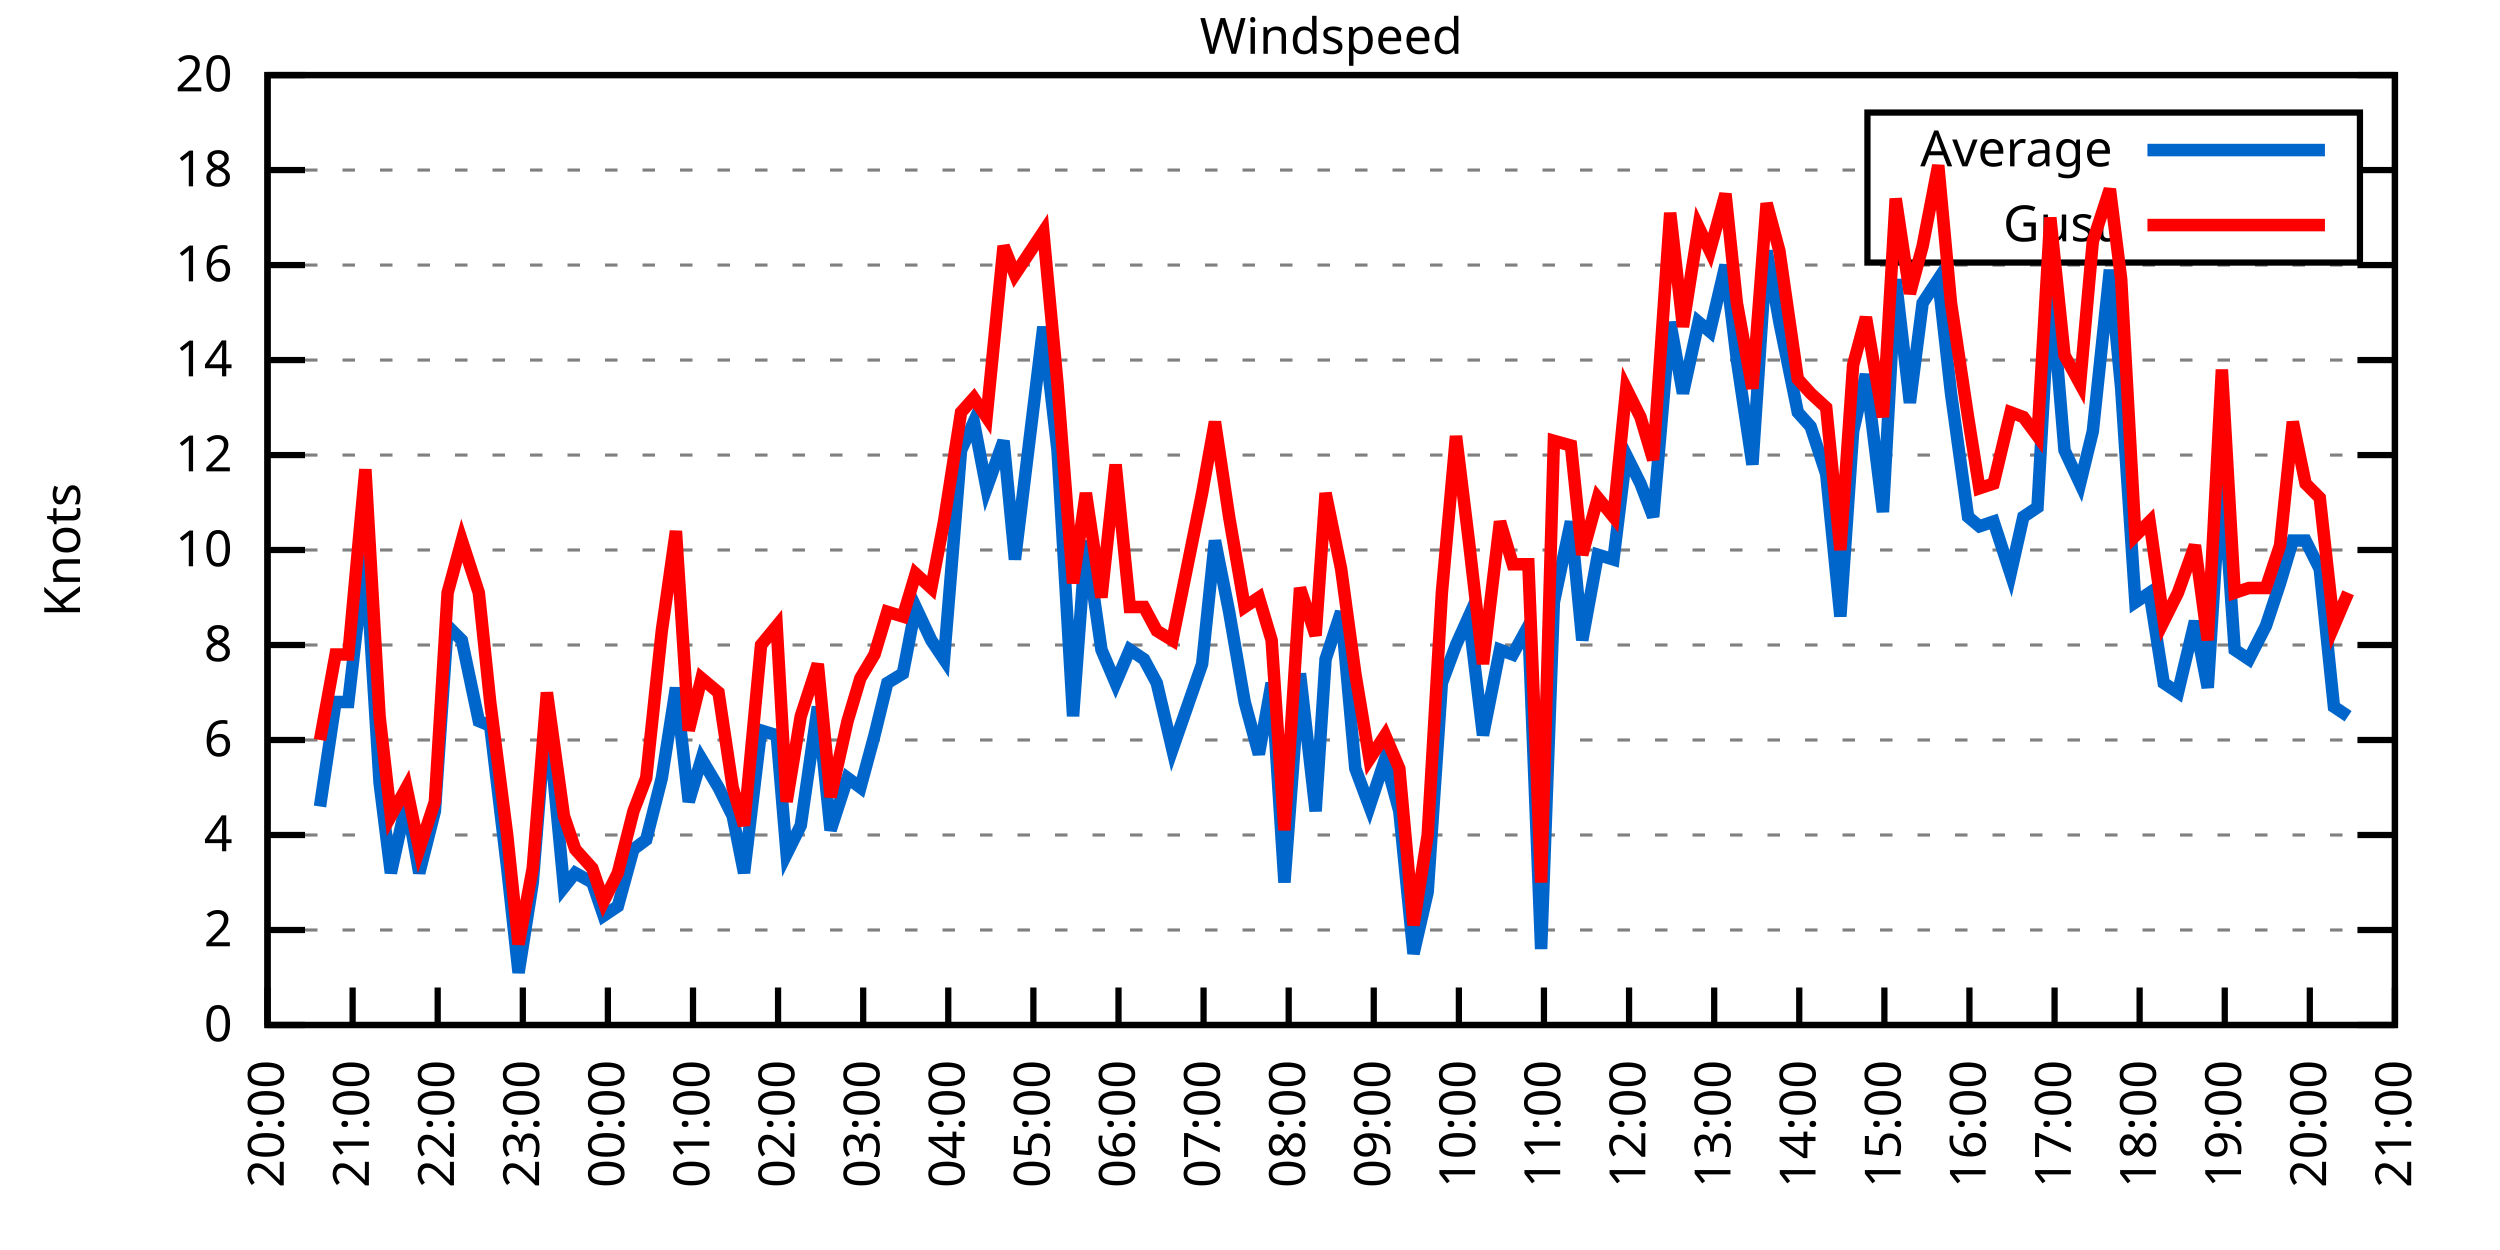
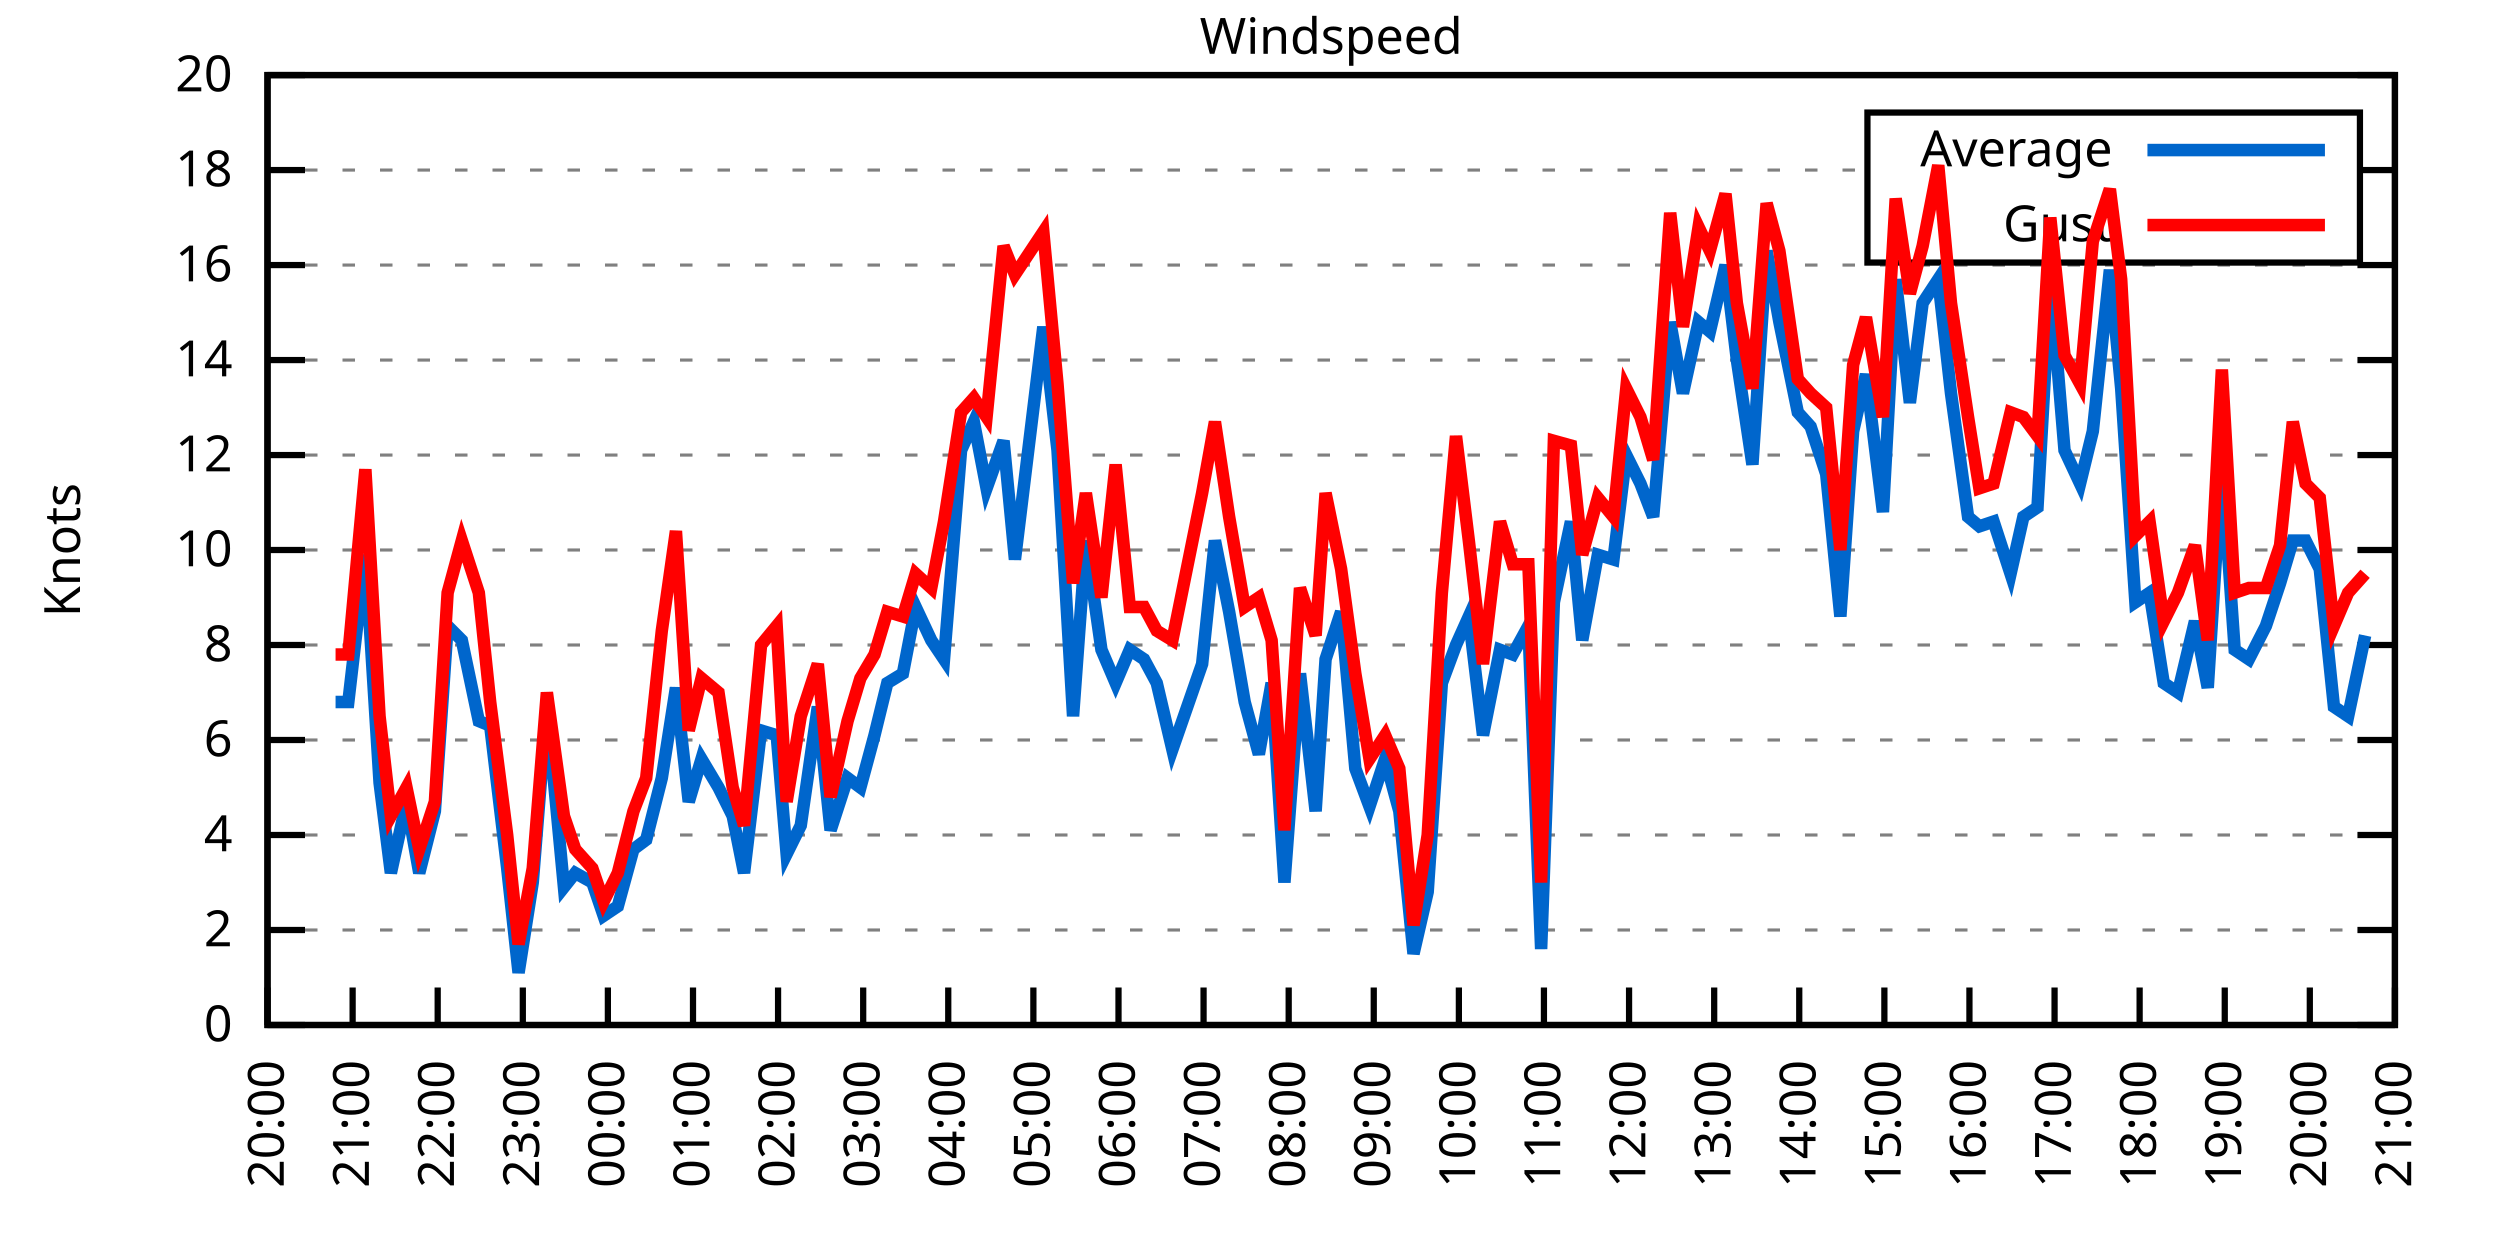
<svg xmlns="http://www.w3.org/2000/svg" xmlns:xlink="http://www.w3.org/1999/xlink" width="400" height="200" viewBox="0 0 400 200">
  <g id="gnuplot_canvas">
    <rect x="0" y="0" width="400" height="200" fill="none" />
    <defs>
      <circle id="gpDot" r="0.5" stroke-width="0.5" stroke="currentColor" />
      <path id="gpPt0" stroke-width="0.333" stroke="currentColor" d="M-1,0 h2 M0,-1 v2" />
      <path id="gpPt1" stroke-width="0.333" stroke="currentColor" d="M-1,-1 L1,1 M1,-1 L-1,1" />
      <path id="gpPt2" stroke-width="0.333" stroke="currentColor" d="M-1,0 L1,0 M0,-1 L0,1 M-1,-1 L1,1 M-1,1 L1,-1" />
      <rect id="gpPt3" stroke-width="0.333" stroke="currentColor" x="-1" y="-1" width="2" height="2" />
      <rect id="gpPt4" stroke-width="0.333" stroke="currentColor" fill="currentColor" x="-1" y="-1" width="2" height="2" />
      <circle id="gpPt5" stroke-width="0.333" stroke="currentColor" cx="0" cy="0" r="1" />
      <use xlink:href="#gpPt5" id="gpPt6" fill="currentColor" stroke="none" />
      <path id="gpPt7" stroke-width="0.333" stroke="currentColor" d="M0,-1.33 L-1.33,0.67 L1.33,0.67 z" />
      <use xlink:href="#gpPt7" id="gpPt8" fill="currentColor" stroke="none" />
      <use xlink:href="#gpPt7" id="gpPt9" stroke="currentColor" transform="rotate(180)" />
      <use xlink:href="#gpPt9" id="gpPt10" fill="currentColor" stroke="none" />
      <use xlink:href="#gpPt3" id="gpPt11" stroke="currentColor" transform="rotate(45)" />
      <use xlink:href="#gpPt11" id="gpPt12" fill="currentColor" stroke="none" />
      <path id="gpPt13" stroke-width="0.333" stroke="currentColor" d="M0,1.330 L1.265,0.411 L0.782,-1.067 L-0.782,-1.076 L-1.265,0.411 z" />
      <use xlink:href="#gpPt13" id="gpPt14" fill="currentColor" stroke="none" />
      <filter id="textbox" filterUnits="objectBoundingBox" x="0" y="0" height="1" width="1">
        <feFlood flood-color="white" flood-opacity="1" result="bgnd" />
        <feComposite in="SourceGraphic" in2="bgnd" operator="atop" />
      </filter>
      <filter id="greybox" filterUnits="objectBoundingBox" x="0" y="0" height="1" width="1">
        <feFlood flood-color="lightgrey" flood-opacity="1" result="grey" />
        <feComposite in="SourceGraphic" in2="grey" operator="atop" />
      </filter>
    </defs>
    <g fill="none" color="white" stroke="currentColor" stroke-width="1.00" stroke-linecap="butt" stroke-linejoin="miter">
</g>
    <g fill="none" color="black" stroke="currentColor" stroke-width="1.00" stroke-linecap="butt" stroke-linejoin="miter">
      <g stroke="none" shape-rendering="crispEdges">
        <polygon fill="rgb(255, 255, 255)" points="42.80,164.00 383.18,164.00 383.18,12.02 42.80,12.02 " />
      </g>
    </g>
    <g fill="none" color="black" stroke="currentColor" stroke-width="1.00" stroke-linecap="butt" stroke-linejoin="miter">
</g>
    <g fill="none" color="black" stroke="black" stroke-width="0.50" stroke-linecap="butt" stroke-linejoin="miter">
</g>
    <g fill="none" color="gray" stroke="currentColor" stroke-width="0.50" stroke-linecap="butt" stroke-linejoin="miter">
      <path stroke="gray" stroke-dasharray="2,4" class="gridline" d="M42.80,164.00 L383.19,164.00  " />
    </g>
    <g fill="none" color="gray" stroke="gray" stroke-width="1.00" stroke-linecap="butt" stroke-linejoin="miter">
</g>
    <g fill="none" color="black" stroke="currentColor" stroke-width="1.00" stroke-linecap="butt" stroke-linejoin="miter">
      <path stroke="black" d="M42.80,164.00 L48.80,164.00 M383.19,164.00 L377.19,164.00  " />
      <g transform="translate(37.20,166.60)" stroke="none" fill="black" font-family="Sans" font-size="8.00" text-anchor="end">
        <text>
          <tspan font-family="Sans"> 0</tspan>
        </text>
      </g>
    </g>
    <g fill="none" color="black" stroke="currentColor" stroke-width="1.00" stroke-linecap="butt" stroke-linejoin="miter">
</g>
    <g fill="none" color="black" stroke="black" stroke-width="0.50" stroke-linecap="butt" stroke-linejoin="miter">
</g>
    <g fill="none" color="gray" stroke="currentColor" stroke-width="0.50" stroke-linecap="butt" stroke-linejoin="miter">
      <path stroke="gray" stroke-dasharray="2,4" class="gridline" d="M42.80,148.80 L383.19,148.80  " />
    </g>
    <g fill="none" color="gray" stroke="gray" stroke-width="1.00" stroke-linecap="butt" stroke-linejoin="miter">
</g>
    <g fill="none" color="black" stroke="currentColor" stroke-width="1.00" stroke-linecap="butt" stroke-linejoin="miter">
      <path stroke="black" d="M42.80,148.80 L48.80,148.80 M383.19,148.80 L377.19,148.80  " />
      <g transform="translate(37.20,151.40)" stroke="none" fill="black" font-family="Sans" font-size="8.00" text-anchor="end">
        <text>
          <tspan font-family="Sans"> 2</tspan>
        </text>
      </g>
    </g>
    <g fill="none" color="black" stroke="currentColor" stroke-width="1.00" stroke-linecap="butt" stroke-linejoin="miter">
</g>
    <g fill="none" color="black" stroke="black" stroke-width="0.50" stroke-linecap="butt" stroke-linejoin="miter">
</g>
    <g fill="none" color="gray" stroke="currentColor" stroke-width="0.50" stroke-linecap="butt" stroke-linejoin="miter">
      <path stroke="gray" stroke-dasharray="2,4" class="gridline" d="M42.80,133.60 L383.19,133.60  " />
    </g>
    <g fill="none" color="gray" stroke="gray" stroke-width="1.00" stroke-linecap="butt" stroke-linejoin="miter">
</g>
    <g fill="none" color="black" stroke="currentColor" stroke-width="1.00" stroke-linecap="butt" stroke-linejoin="miter">
      <path stroke="black" d="M42.80,133.60 L48.80,133.60 M383.19,133.60 L377.19,133.60  " />
      <g transform="translate(37.20,136.20)" stroke="none" fill="black" font-family="Sans" font-size="8.00" text-anchor="end">
        <text>
          <tspan font-family="Sans"> 4</tspan>
        </text>
      </g>
    </g>
    <g fill="none" color="black" stroke="currentColor" stroke-width="1.00" stroke-linecap="butt" stroke-linejoin="miter">
</g>
    <g fill="none" color="black" stroke="black" stroke-width="0.50" stroke-linecap="butt" stroke-linejoin="miter">
</g>
    <g fill="none" color="gray" stroke="currentColor" stroke-width="0.50" stroke-linecap="butt" stroke-linejoin="miter">
      <path stroke="gray" stroke-dasharray="2,4" class="gridline" d="M42.80,118.40 L383.19,118.40  " />
    </g>
    <g fill="none" color="gray" stroke="gray" stroke-width="1.00" stroke-linecap="butt" stroke-linejoin="miter">
</g>
    <g fill="none" color="black" stroke="currentColor" stroke-width="1.00" stroke-linecap="butt" stroke-linejoin="miter">
      <path stroke="black" d="M42.80,118.40 L48.80,118.40 M383.19,118.40 L377.19,118.40  " />
      <g transform="translate(37.20,121.00)" stroke="none" fill="black" font-family="Sans" font-size="8.00" text-anchor="end">
        <text>
          <tspan font-family="Sans"> 6</tspan>
        </text>
      </g>
    </g>
    <g fill="none" color="black" stroke="currentColor" stroke-width="1.00" stroke-linecap="butt" stroke-linejoin="miter">
</g>
    <g fill="none" color="black" stroke="black" stroke-width="0.50" stroke-linecap="butt" stroke-linejoin="miter">
</g>
    <g fill="none" color="gray" stroke="currentColor" stroke-width="0.50" stroke-linecap="butt" stroke-linejoin="miter">
      <path stroke="gray" stroke-dasharray="2,4" class="gridline" d="M42.80,103.20 L383.19,103.20  " />
    </g>
    <g fill="none" color="gray" stroke="gray" stroke-width="1.00" stroke-linecap="butt" stroke-linejoin="miter">
</g>
    <g fill="none" color="black" stroke="currentColor" stroke-width="1.00" stroke-linecap="butt" stroke-linejoin="miter">
      <path stroke="black" d="M42.80,103.20 L48.80,103.20 M383.19,103.20 L377.19,103.20  " />
      <g transform="translate(37.20,105.80)" stroke="none" fill="black" font-family="Sans" font-size="8.00" text-anchor="end">
        <text>
          <tspan font-family="Sans"> 8</tspan>
        </text>
      </g>
    </g>
    <g fill="none" color="black" stroke="currentColor" stroke-width="1.00" stroke-linecap="butt" stroke-linejoin="miter">
</g>
    <g fill="none" color="black" stroke="black" stroke-width="0.50" stroke-linecap="butt" stroke-linejoin="miter">
</g>
    <g fill="none" color="gray" stroke="currentColor" stroke-width="0.50" stroke-linecap="butt" stroke-linejoin="miter">
      <path stroke="gray" stroke-dasharray="2,4" class="gridline" d="M42.80,88.00 L383.19,88.00  " />
    </g>
    <g fill="none" color="gray" stroke="gray" stroke-width="1.00" stroke-linecap="butt" stroke-linejoin="miter">
</g>
    <g fill="none" color="black" stroke="currentColor" stroke-width="1.00" stroke-linecap="butt" stroke-linejoin="miter">
      <path stroke="black" d="M42.80,88.00 L48.80,88.00 M383.19,88.00 L377.19,88.00  " />
      <g transform="translate(37.20,90.60)" stroke="none" fill="black" font-family="Sans" font-size="8.00" text-anchor="end">
        <text>
          <tspan font-family="Sans"> 10</tspan>
        </text>
      </g>
    </g>
    <g fill="none" color="black" stroke="currentColor" stroke-width="1.00" stroke-linecap="butt" stroke-linejoin="miter">
</g>
    <g fill="none" color="black" stroke="black" stroke-width="0.50" stroke-linecap="butt" stroke-linejoin="miter">
</g>
    <g fill="none" color="gray" stroke="currentColor" stroke-width="0.50" stroke-linecap="butt" stroke-linejoin="miter">
      <path stroke="gray" stroke-dasharray="2,4" class="gridline" d="M42.80,72.81 L383.19,72.81  " />
    </g>
    <g fill="none" color="gray" stroke="gray" stroke-width="1.00" stroke-linecap="butt" stroke-linejoin="miter">
</g>
    <g fill="none" color="black" stroke="currentColor" stroke-width="1.00" stroke-linecap="butt" stroke-linejoin="miter">
      <path stroke="black" d="M42.80,72.81 L48.80,72.81 M383.19,72.81 L377.19,72.81  " />
      <g transform="translate(37.20,75.41)" stroke="none" fill="black" font-family="Sans" font-size="8.00" text-anchor="end">
        <text>
          <tspan font-family="Sans"> 12</tspan>
        </text>
      </g>
    </g>
    <g fill="none" color="black" stroke="currentColor" stroke-width="1.00" stroke-linecap="butt" stroke-linejoin="miter">
</g>
    <g fill="none" color="black" stroke="black" stroke-width="0.50" stroke-linecap="butt" stroke-linejoin="miter">
</g>
    <g fill="none" color="gray" stroke="currentColor" stroke-width="0.50" stroke-linecap="butt" stroke-linejoin="miter">
      <path stroke="gray" stroke-dasharray="2,4" class="gridline" d="M42.80,57.61 L383.19,57.61  " />
    </g>
    <g fill="none" color="gray" stroke="gray" stroke-width="1.00" stroke-linecap="butt" stroke-linejoin="miter">
</g>
    <g fill="none" color="black" stroke="currentColor" stroke-width="1.00" stroke-linecap="butt" stroke-linejoin="miter">
      <path stroke="black" d="M42.80,57.61 L48.80,57.61 M383.19,57.61 L377.19,57.61  " />
      <g transform="translate(37.20,60.21)" stroke="none" fill="black" font-family="Sans" font-size="8.00" text-anchor="end">
        <text>
          <tspan font-family="Sans"> 14</tspan>
        </text>
      </g>
    </g>
    <g fill="none" color="black" stroke="currentColor" stroke-width="1.00" stroke-linecap="butt" stroke-linejoin="miter">
</g>
    <g fill="none" color="black" stroke="black" stroke-width="0.50" stroke-linecap="butt" stroke-linejoin="miter">
</g>
    <g fill="none" color="gray" stroke="currentColor" stroke-width="0.50" stroke-linecap="butt" stroke-linejoin="miter">
      <path stroke="gray" stroke-dasharray="2,4" class="gridline" d="M42.80,42.41 L383.19,42.41  " />
    </g>
    <g fill="none" color="gray" stroke="gray" stroke-width="1.00" stroke-linecap="butt" stroke-linejoin="miter">
</g>
    <g fill="none" color="black" stroke="currentColor" stroke-width="1.00" stroke-linecap="butt" stroke-linejoin="miter">
      <path stroke="black" d="M42.80,42.41 L48.80,42.41 M383.19,42.41 L377.19,42.41  " />
      <g transform="translate(37.20,45.01)" stroke="none" fill="black" font-family="Sans" font-size="8.00" text-anchor="end">
        <text>
          <tspan font-family="Sans"> 16</tspan>
        </text>
      </g>
    </g>
    <g fill="none" color="black" stroke="currentColor" stroke-width="1.00" stroke-linecap="butt" stroke-linejoin="miter">
</g>
    <g fill="none" color="black" stroke="black" stroke-width="0.50" stroke-linecap="butt" stroke-linejoin="miter">
</g>
    <g fill="none" color="gray" stroke="currentColor" stroke-width="0.50" stroke-linecap="butt" stroke-linejoin="miter">
      <path stroke="gray" stroke-dasharray="2,4" class="gridline" d="M42.80,27.21 L298.79,27.21 M377.59,27.21 L383.19,27.21  " />
    </g>
    <g fill="none" color="gray" stroke="gray" stroke-width="1.00" stroke-linecap="butt" stroke-linejoin="miter">
</g>
    <g fill="none" color="black" stroke="currentColor" stroke-width="1.00" stroke-linecap="butt" stroke-linejoin="miter">
      <path stroke="black" d="M42.80,27.21 L48.80,27.21 M383.19,27.21 L377.19,27.21  " />
      <g transform="translate(37.20,29.81)" stroke="none" fill="black" font-family="Sans" font-size="8.00" text-anchor="end">
        <text>
          <tspan font-family="Sans"> 18</tspan>
        </text>
      </g>
    </g>
    <g fill="none" color="black" stroke="currentColor" stroke-width="1.00" stroke-linecap="butt" stroke-linejoin="miter">
</g>
    <g fill="none" color="black" stroke="black" stroke-width="0.50" stroke-linecap="butt" stroke-linejoin="miter">
</g>
    <g fill="none" color="gray" stroke="currentColor" stroke-width="0.50" stroke-linecap="butt" stroke-linejoin="miter">
      <path stroke="gray" stroke-dasharray="2,4" class="gridline" d="M42.80,12.01 L383.19,12.01  " />
    </g>
    <g fill="none" color="gray" stroke="gray" stroke-width="1.00" stroke-linecap="butt" stroke-linejoin="miter">
</g>
    <g fill="none" color="black" stroke="currentColor" stroke-width="1.00" stroke-linecap="butt" stroke-linejoin="miter">
      <path stroke="black" d="M42.80,12.01 L48.80,12.01 M383.19,12.01 L377.19,12.01  " />
      <g transform="translate(37.20,14.61)" stroke="none" fill="black" font-family="Sans" font-size="8.00" text-anchor="end">
        <text>
          <tspan font-family="Sans"> 20</tspan>
        </text>
      </g>
    </g>
    <g fill="none" color="black" stroke="currentColor" stroke-width="1.00" stroke-linecap="butt" stroke-linejoin="miter">
      <path stroke="black" d="M42.80,164.00 L42.80,158.00  " />
      <g transform="translate(45.40,169.60) rotate(270.00)" stroke="none" fill="black" font-family="Sans" font-size="8.00" text-anchor="end">
        <text>
          <tspan font-family="Sans">20:00</tspan>
        </text>
      </g>
    </g>
    <g fill="none" color="black" stroke="currentColor" stroke-width="1.00" stroke-linecap="butt" stroke-linejoin="miter">
      <path stroke="black" d="M56.42,164.00 L56.42,158.00  " />
      <g transform="translate(59.02,169.60) rotate(270.00)" stroke="none" fill="black" font-family="Sans" font-size="8.00" text-anchor="end">
        <text>
          <tspan font-family="Sans">21:00</tspan>
        </text>
      </g>
    </g>
    <g fill="none" color="black" stroke="currentColor" stroke-width="1.00" stroke-linecap="butt" stroke-linejoin="miter">
      <path stroke="black" d="M70.03,164.00 L70.03,158.00  " />
      <g transform="translate(72.63,169.60) rotate(270.00)" stroke="none" fill="black" font-family="Sans" font-size="8.00" text-anchor="end">
        <text>
          <tspan font-family="Sans">22:00</tspan>
        </text>
      </g>
    </g>
    <g fill="none" color="black" stroke="currentColor" stroke-width="1.00" stroke-linecap="butt" stroke-linejoin="miter">
      <path stroke="black" d="M83.65,164.00 L83.65,158.00  " />
      <g transform="translate(86.25,169.60) rotate(270.00)" stroke="none" fill="black" font-family="Sans" font-size="8.00" text-anchor="end">
        <text>
          <tspan font-family="Sans">23:00</tspan>
        </text>
      </g>
    </g>
    <g fill="none" color="black" stroke="currentColor" stroke-width="1.00" stroke-linecap="butt" stroke-linejoin="miter">
      <path stroke="black" d="M97.26,164.00 L97.26,158.00  " />
      <g transform="translate(99.86,169.60) rotate(270.00)" stroke="none" fill="black" font-family="Sans" font-size="8.00" text-anchor="end">
        <text>
          <tspan font-family="Sans">00:00</tspan>
        </text>
      </g>
    </g>
    <g fill="none" color="black" stroke="currentColor" stroke-width="1.00" stroke-linecap="butt" stroke-linejoin="miter">
      <path stroke="black" d="M110.88,164.00 L110.88,158.00  " />
      <g transform="translate(113.48,169.60) rotate(270.00)" stroke="none" fill="black" font-family="Sans" font-size="8.00" text-anchor="end">
        <text>
          <tspan font-family="Sans">01:00</tspan>
        </text>
      </g>
    </g>
    <g fill="none" color="black" stroke="currentColor" stroke-width="1.00" stroke-linecap="butt" stroke-linejoin="miter">
      <path stroke="black" d="M124.49,164.00 L124.49,158.00  " />
      <g transform="translate(127.09,169.60) rotate(270.00)" stroke="none" fill="black" font-family="Sans" font-size="8.00" text-anchor="end">
        <text>
          <tspan font-family="Sans">02:00</tspan>
        </text>
      </g>
    </g>
    <g fill="none" color="black" stroke="currentColor" stroke-width="1.00" stroke-linecap="butt" stroke-linejoin="miter">
      <path stroke="black" d="M138.11,164.00 L138.11,158.00  " />
      <g transform="translate(140.71,169.60) rotate(270.00)" stroke="none" fill="black" font-family="Sans" font-size="8.00" text-anchor="end">
        <text>
          <tspan font-family="Sans">03:00</tspan>
        </text>
      </g>
    </g>
    <g fill="none" color="black" stroke="currentColor" stroke-width="1.00" stroke-linecap="butt" stroke-linejoin="miter">
      <path stroke="black" d="M151.72,164.00 L151.72,158.00  " />
      <g transform="translate(154.32,169.60) rotate(270.00)" stroke="none" fill="black" font-family="Sans" font-size="8.00" text-anchor="end">
        <text>
          <tspan font-family="Sans">04:00</tspan>
        </text>
      </g>
    </g>
    <g fill="none" color="black" stroke="currentColor" stroke-width="1.00" stroke-linecap="butt" stroke-linejoin="miter">
      <path stroke="black" d="M165.34,164.00 L165.34,158.00  " />
      <g transform="translate(167.94,169.60) rotate(270.00)" stroke="none" fill="black" font-family="Sans" font-size="8.00" text-anchor="end">
        <text>
          <tspan font-family="Sans">05:00</tspan>
        </text>
      </g>
    </g>
    <g fill="none" color="black" stroke="currentColor" stroke-width="1.00" stroke-linecap="butt" stroke-linejoin="miter">
      <path stroke="black" d="M178.96,164.00 L178.96,158.00  " />
      <g transform="translate(181.56,169.60) rotate(270.00)" stroke="none" fill="black" font-family="Sans" font-size="8.00" text-anchor="end">
        <text>
          <tspan font-family="Sans">06:00</tspan>
        </text>
      </g>
    </g>
    <g fill="none" color="black" stroke="currentColor" stroke-width="1.00" stroke-linecap="butt" stroke-linejoin="miter">
      <path stroke="black" d="M192.57,164.00 L192.57,158.00  " />
      <g transform="translate(195.17,169.60) rotate(270.00)" stroke="none" fill="black" font-family="Sans" font-size="8.00" text-anchor="end">
        <text>
          <tspan font-family="Sans">07:00</tspan>
        </text>
      </g>
    </g>
    <g fill="none" color="black" stroke="currentColor" stroke-width="1.00" stroke-linecap="butt" stroke-linejoin="miter">
      <path stroke="black" d="M206.19,164.00 L206.19,158.00  " />
      <g transform="translate(208.79,169.60) rotate(270.00)" stroke="none" fill="black" font-family="Sans" font-size="8.00" text-anchor="end">
        <text>
          <tspan font-family="Sans">08:00</tspan>
        </text>
      </g>
    </g>
    <g fill="none" color="black" stroke="currentColor" stroke-width="1.00" stroke-linecap="butt" stroke-linejoin="miter">
      <path stroke="black" d="M219.80,164.00 L219.80,158.00  " />
      <g transform="translate(222.40,169.60) rotate(270.00)" stroke="none" fill="black" font-family="Sans" font-size="8.00" text-anchor="end">
        <text>
          <tspan font-family="Sans">09:00</tspan>
        </text>
      </g>
    </g>
    <g fill="none" color="black" stroke="currentColor" stroke-width="1.00" stroke-linecap="butt" stroke-linejoin="miter">
      <path stroke="black" d="M233.42,164.00 L233.42,158.00  " />
      <g transform="translate(236.02,169.60) rotate(270.00)" stroke="none" fill="black" font-family="Sans" font-size="8.00" text-anchor="end">
        <text>
          <tspan font-family="Sans">10:00</tspan>
        </text>
      </g>
    </g>
    <g fill="none" color="black" stroke="currentColor" stroke-width="1.00" stroke-linecap="butt" stroke-linejoin="miter">
      <path stroke="black" d="M247.03,164.00 L247.03,158.00  " />
      <g transform="translate(249.63,169.60) rotate(270.00)" stroke="none" fill="black" font-family="Sans" font-size="8.00" text-anchor="end">
        <text>
          <tspan font-family="Sans">11:00</tspan>
        </text>
      </g>
    </g>
    <g fill="none" color="black" stroke="currentColor" stroke-width="1.00" stroke-linecap="butt" stroke-linejoin="miter">
      <path stroke="black" d="M260.65,164.00 L260.65,158.00  " />
      <g transform="translate(263.25,169.60) rotate(270.00)" stroke="none" fill="black" font-family="Sans" font-size="8.00" text-anchor="end">
        <text>
          <tspan font-family="Sans">12:00</tspan>
        </text>
      </g>
    </g>
    <g fill="none" color="black" stroke="currentColor" stroke-width="1.00" stroke-linecap="butt" stroke-linejoin="miter">
      <path stroke="black" d="M274.27,164.00 L274.27,158.00  " />
      <g transform="translate(276.87,169.60) rotate(270.00)" stroke="none" fill="black" font-family="Sans" font-size="8.00" text-anchor="end">
        <text>
          <tspan font-family="Sans">13:00</tspan>
        </text>
      </g>
    </g>
    <g fill="none" color="black" stroke="currentColor" stroke-width="1.00" stroke-linecap="butt" stroke-linejoin="miter">
      <path stroke="black" d="M287.88,164.00 L287.88,158.00  " />
      <g transform="translate(290.48,169.60) rotate(270.00)" stroke="none" fill="black" font-family="Sans" font-size="8.00" text-anchor="end">
        <text>
          <tspan font-family="Sans">14:00</tspan>
        </text>
      </g>
    </g>
    <g fill="none" color="black" stroke="currentColor" stroke-width="1.00" stroke-linecap="butt" stroke-linejoin="miter">
      <path stroke="black" d="M301.50,164.00 L301.50,158.00  " />
      <g transform="translate(304.10,169.60) rotate(270.00)" stroke="none" fill="black" font-family="Sans" font-size="8.00" text-anchor="end">
        <text>
          <tspan font-family="Sans">15:00</tspan>
        </text>
      </g>
    </g>
    <g fill="none" color="black" stroke="currentColor" stroke-width="1.00" stroke-linecap="butt" stroke-linejoin="miter">
      <path stroke="black" d="M315.11,164.00 L315.11,158.00  " />
      <g transform="translate(317.71,169.60) rotate(270.00)" stroke="none" fill="black" font-family="Sans" font-size="8.00" text-anchor="end">
        <text>
          <tspan font-family="Sans">16:00</tspan>
        </text>
      </g>
    </g>
    <g fill="none" color="black" stroke="currentColor" stroke-width="1.00" stroke-linecap="butt" stroke-linejoin="miter">
      <path stroke="black" d="M328.73,164.00 L328.73,158.00  " />
      <g transform="translate(331.33,169.60) rotate(270.00)" stroke="none" fill="black" font-family="Sans" font-size="8.00" text-anchor="end">
        <text>
          <tspan font-family="Sans">17:00</tspan>
        </text>
      </g>
    </g>
    <g fill="none" color="black" stroke="currentColor" stroke-width="1.00" stroke-linecap="butt" stroke-linejoin="miter">
      <path stroke="black" d="M342.34,164.00 L342.34,158.00  " />
      <g transform="translate(344.94,169.60) rotate(270.00)" stroke="none" fill="black" font-family="Sans" font-size="8.00" text-anchor="end">
        <text>
          <tspan font-family="Sans">18:00</tspan>
        </text>
      </g>
    </g>
    <g fill="none" color="black" stroke="currentColor" stroke-width="1.00" stroke-linecap="butt" stroke-linejoin="miter">
      <path stroke="black" d="M355.96,164.00 L355.96,158.00  " />
      <g transform="translate(358.56,169.60) rotate(270.00)" stroke="none" fill="black" font-family="Sans" font-size="8.00" text-anchor="end">
        <text>
          <tspan font-family="Sans">19:00</tspan>
        </text>
      </g>
    </g>
    <g fill="none" color="black" stroke="currentColor" stroke-width="1.00" stroke-linecap="butt" stroke-linejoin="miter">
      <path stroke="black" d="M369.57,164.00 L369.57,158.00  " />
      <g transform="translate(372.17,169.60) rotate(270.00)" stroke="none" fill="black" font-family="Sans" font-size="8.00" text-anchor="end">
        <text>
          <tspan font-family="Sans">20:00</tspan>
        </text>
      </g>
    </g>
    <g fill="none" color="black" stroke="currentColor" stroke-width="1.00" stroke-linecap="butt" stroke-linejoin="miter">
      <path stroke="black" d="M383.19,164.00 L383.19,158.00  " />
      <g transform="translate(385.79,169.60) rotate(270.00)" stroke="none" fill="black" font-family="Sans" font-size="8.00" text-anchor="end">
        <text>
          <tspan font-family="Sans">21:00</tspan>
        </text>
      </g>
    </g>
    <g fill="none" color="black" stroke="currentColor" stroke-width="1.00" stroke-linecap="butt" stroke-linejoin="miter">
</g>
    <g fill="none" color="black" stroke="currentColor" stroke-width="1.00" stroke-linecap="butt" stroke-linejoin="miter">
      <path stroke="black" d="M42.80,12.01 L42.80,164.00 L383.19,164.00 L383.19,12.01 L42.80,12.01 Z  " />
    </g>
    <g fill="none" color="black" stroke="currentColor" stroke-width="1.00" stroke-linecap="butt" stroke-linejoin="miter">
</g>
    <g fill="none" color="black" stroke="currentColor" stroke-width="1.00" stroke-linecap="butt" stroke-linejoin="miter">
      <path stroke="black" d="M298.79,42.01 L298.79,18.01 L377.59,18.01 L377.59,42.01 L298.79,42.01 Z  " />
    </g>
    <g id="Windspeed_plot_1">
      <g fill="none" color="white" stroke="black" stroke-width="2.00" stroke-linecap="butt" stroke-linejoin="miter">
</g>
      <g fill="none" color="black" stroke="currentColor" stroke-width="2.00" stroke-linecap="butt" stroke-linejoin="miter">
        <g transform="translate(337.99,26.61)" stroke="none" fill="black" font-family="Sans" font-size="8.00" text-anchor="end">
          <text>
            <tspan font-family="Sans">Average</tspan>
          </text>
        </g>
      </g>
      <g fill="none" color="black" stroke="currentColor" stroke-width="2.00" stroke-linecap="butt" stroke-linejoin="miter">
-         <path stroke="rgb(  0, 102, 204)" d="M343.59,24.01 L371.99,24.01 M51.20,129.04 L53.69,112.32 L55.73,112.32 L58.46,88.76 L60.73,125.24 L62.54,139.68   L65.04,128.28 L67.08,139.68 L69.58,129.80 L71.62,100.16 L73.89,102.44 L76.61,115.36 L78.43,116.12 L81.15,138.92   L82.97,155.64 L85.24,141.20 L87.50,113.08 L90.23,141.96 L92.04,139.68 L94.77,141.20 L96.58,146.52 L98.85,145.00   L101.35,135.88 L103.39,134.36 L105.89,124.48 L108.15,110.04 L110.20,128.28 L112.24,121.44 L114.96,126.00 L117.23,130.56   L119.05,139.68 L121.77,116.88 L124.27,117.64 L125.86,136.64 L128.12,132.08 L130.85,113.08 L132.89,132.84 L135.61,124.48   L137.66,126.00 L139.92,117.64 L141.97,109.28 L144.46,107.76 L146.51,97.12 L149.00,102.44 L151.04,105.48 L153.77,72.05   L155.81,67.49 L157.85,78.13 L160.57,70.53 L162.39,89.52 L166.93,52.29 L169.20,72.05 L171.69,114.60 L173.74,86.49   L176.23,103.96 L178.50,109.28 L180.77,103.96 L183.04,105.48 L185.08,109.28 L187.58,119.92 L192.34,106.24 L194.39,86.49   L196.66,97.88 L199.15,112.32 L201.42,120.68 L203.46,109.28 L205.51,141.20 L208.00,107.76 L210.50,129.80 L212.09,105.48   L214.58,97.88 L216.85,122.96 L219.12,129.04 L221.62,121.44 L223.89,129.80 L226.16,152.60 L228.43,142.72 L230.70,109.28   L232.96,103.20 L235.01,98.64 L237.28,117.64 L240.00,103.96 L242.04,104.72 L244.54,100.16 L246.58,151.84 L248.62,96.36   L251.35,83.45 L253.16,102.44 L255.66,88.76 L258.15,89.52 L260.20,72.81 L262.47,77.37 L264.51,82.69 L267.23,51.53   L269.27,62.93 L271.77,51.53 L273.58,53.05 L276.08,42.41 L277.90,57.61 L280.39,74.33 L282.66,40.13 L284.70,51.53   L287.65,65.97 L289.70,68.25 L292.19,75.85 L294.46,98.64 L296.50,69.01 L298.55,59.89 L301.27,81.93 L303.31,44.69   L305.58,64.45 L307.62,48.49 L310.12,44.69 L312.16,62.93 L314.89,82.69 L316.70,84.21 L318.97,83.45 L321.69,91.80   L323.74,82.69 L326.00,81.17 L328.05,44.69 L330.32,72.05 L332.81,77.37 L334.85,69.01 L337.58,43.17 L339.39,62.17   L341.66,96.36 L343.93,94.84 L346.20,109.28 L348.47,110.80 L351.19,99.40 L353.24,110.04 L355.50,74.33 L357.55,103.96   L359.82,105.48 L362.54,100.16 L364.81,93.32 L366.85,86.49 L368.89,86.49 L371.16,91.04 L373.43,113.08 L375.70,114.60    " />
+         <path stroke="rgb(  0, 102, 204)" d="M343.59,24.01 L371.99,24.01 M53.69,112.32 L55.73,112.32 L58.46,88.76 L60.73,125.24 L62.54,139.68 L65.04,128.28   L67.08,139.68 L69.58,129.80 L71.62,100.16 L73.89,102.44 L76.61,115.36 L78.43,116.12 L81.15,138.92 L82.97,155.64   L85.24,141.20 L87.50,113.08 L90.23,141.96 L92.04,139.68 L94.77,141.20 L96.58,146.52 L98.85,145.00 L101.35,135.88   L103.39,134.36 L105.89,124.48 L108.15,110.04 L110.20,128.28 L112.24,121.44 L114.96,126.00 L117.23,130.56 L119.05,139.68   L121.77,116.88 L124.27,117.64 L125.86,136.64 L128.12,132.08 L130.85,113.08 L132.89,132.84 L135.61,124.48 L137.66,126.00   L139.92,117.64 L141.97,109.28 L144.46,107.76 L146.51,97.12 L149.00,102.44 L151.04,105.48 L153.77,72.05 L155.81,67.49   L157.85,78.13 L160.57,70.53 L162.39,89.52 L166.93,52.29 L169.20,72.05 L171.69,114.60 L173.74,86.49 L176.23,103.96   L178.50,109.28 L180.77,103.96 L183.04,105.48 L185.08,109.28 L187.58,119.92 L192.34,106.24 L194.39,86.49 L196.66,97.88   L199.15,112.32 L201.42,120.68 L203.46,109.28 L205.51,141.20 L208.00,107.76 L210.50,129.80 L212.09,105.48 L214.58,97.88   L216.85,122.96 L219.12,129.04 L221.62,121.44 L223.89,129.80 L226.16,152.60 L228.43,142.72 L230.70,109.28 L232.96,103.20   L235.01,98.64 L237.28,117.64 L240.00,103.96 L242.04,104.72 L244.54,100.16 L246.58,151.84 L248.62,96.36 L251.35,83.45   L253.16,102.44 L255.66,88.76 L258.15,89.52 L260.20,72.81 L262.47,77.37 L264.51,82.69 L267.23,51.53 L269.27,62.93   L271.77,51.53 L273.58,53.05 L276.08,42.41 L277.90,57.61 L280.39,74.33 L282.66,40.13 L284.70,51.53 L287.65,65.97   L289.70,68.25 L292.19,75.85 L294.46,98.64 L296.50,69.01 L298.55,59.89 L301.27,81.93 L303.31,44.69 L305.58,64.45   L307.62,48.49 L310.12,44.69 L312.16,62.93 L314.89,82.69 L316.70,84.21 L318.97,83.45 L321.69,91.80 L323.74,82.69   L326.00,81.17 L328.05,44.69 L330.32,72.05 L332.81,77.37 L334.85,69.01 L337.58,43.17 L339.39,62.17 L341.66,96.36   L343.93,94.84 L346.20,109.28 L348.47,110.80 L351.19,99.40 L353.24,110.04 L355.50,74.33 L357.55,103.96 L359.82,105.48   L362.54,100.16 L364.81,93.32 L366.85,86.49 L368.89,86.49 L371.16,91.04 L373.43,113.08 L375.70,114.60 L378.42,101.68    " />
      </g>
    </g>
    <g id="Windspeed_plot_2">
      <g fill="none" color="black" stroke="currentColor" stroke-width="2.00" stroke-linecap="butt" stroke-linejoin="miter">
        <g transform="translate(337.99,38.61)" stroke="none" fill="black" font-family="Sans" font-size="8.00" text-anchor="end">
          <text>
            <tspan font-family="Sans">Gust</tspan>
          </text>
        </g>
      </g>
      <g fill="none" color="black" stroke="currentColor" stroke-width="2.00" stroke-linecap="butt" stroke-linejoin="miter">
-         <path stroke="rgb(255,   0,   0)" d="M343.59,36.01 L371.99,36.01 M51.20,118.40 L53.69,104.72 L55.73,104.72 L58.46,75.09 L60.73,114.60 L62.54,130.56   L65.04,126.00 L67.08,135.88 L69.58,128.28 L71.62,94.84 L73.89,86.49 L76.61,94.84 L78.43,112.32 L81.15,133.60   L82.97,151.08 L85.24,138.92 L87.50,110.80 L90.23,130.56 L92.04,135.88 L94.77,138.92 L96.58,144.24 L98.85,139.68   L101.35,129.80 L103.39,124.48 L105.89,100.92 L108.15,84.97 L110.20,116.88 L112.24,108.52 L114.96,110.80 L117.23,126.00   L119.05,132.08 L121.77,103.20 L124.27,100.16 L125.86,128.28 L128.12,114.60 L130.85,106.24 L132.89,127.52 L135.61,115.36   L137.66,108.52 L139.92,104.72 L141.97,97.88 L144.46,98.64 L146.51,91.80 L149.00,94.08 L151.04,83.45 L153.77,65.97   L155.81,63.69 L157.85,66.73 L160.57,39.37 L162.39,43.93 L166.93,37.09 L169.20,61.41 L171.69,93.32 L173.74,78.89   L176.23,95.60 L178.50,74.33 L180.77,97.12 L183.04,97.12 L185.08,100.92 L187.58,102.44 L192.34,78.89 L194.39,67.49   L196.66,82.69 L199.15,97.12 L201.42,95.60 L203.46,102.44 L205.51,132.84 L208.00,94.08 L210.50,101.68 L212.09,78.89   L214.58,91.04 L216.85,107.76 L219.12,121.44 L221.62,117.64 L223.89,122.96 L226.16,148.04 L228.43,133.60 L230.70,94.84   L232.96,69.77 L235.01,86.49 L237.28,106.24 L240.00,83.45 L242.04,90.28 L244.54,90.28 L246.58,141.20 L248.62,70.53   L251.35,71.29 L253.16,88.76 L255.66,79.65 L258.15,82.69 L260.20,62.17 L262.47,66.73 L264.51,73.57 L267.23,34.05   L269.27,52.29 L271.77,36.33 L273.58,40.13 L276.08,31.01 L277.90,48.49 L280.39,62.17 L282.66,32.53 L284.70,40.13   L287.65,60.65 L289.70,62.93 L292.19,65.21 L294.46,88.00 L296.50,58.37 L298.55,50.77 L301.27,66.73 L303.31,31.77   L305.58,46.97 L307.62,39.37 L310.12,26.45 L312.16,48.49 L314.89,66.73 L316.70,78.13 L318.97,77.37 L321.69,65.97   L323.74,66.73 L326.00,69.77 L328.05,34.81 L330.32,56.85 L332.81,61.41 L334.85,38.61 L337.58,30.25 L339.39,44.69   L341.66,85.73 L343.93,83.45 L346.20,99.40 L348.47,94.84 L351.19,87.25 L353.24,102.44 L355.50,59.13 L357.55,94.84   L359.82,94.08 L362.54,94.08 L364.81,87.25 L366.85,67.49 L368.89,77.37 L371.16,79.65 L373.43,100.16 L375.70,94.84    " />
+         <path stroke="rgb(255,   0,   0)" d="M343.59,36.01 L371.99,36.01 M53.69,104.72 L55.73,104.72 L58.46,75.09 L60.73,114.60 L62.54,130.56 L65.04,126.00   L67.08,135.88 L69.58,128.28 L71.62,94.84 L73.89,86.49 L76.61,94.84 L78.43,112.32 L81.15,133.60 L82.97,151.08   L85.24,138.92 L87.50,110.80 L90.23,130.56 L92.04,135.88 L94.77,138.92 L96.58,144.24 L98.85,139.68 L101.35,129.80   L103.39,124.48 L105.89,100.92 L108.15,84.97 L110.20,116.88 L112.24,108.52 L114.96,110.80 L117.23,126.00 L119.05,132.08   L121.77,103.20 L124.27,100.16 L125.86,128.28 L128.12,114.60 L130.85,106.24 L132.89,127.52 L135.61,115.36 L137.66,108.52   L139.92,104.72 L141.97,97.88 L144.46,98.64 L146.51,91.80 L149.00,94.08 L151.04,83.45 L153.77,65.97 L155.81,63.69   L157.85,66.73 L160.57,39.37 L162.39,43.93 L166.93,37.09 L169.20,61.41 L171.69,93.32 L173.74,78.89 L176.23,95.60   L178.50,74.33 L180.77,97.12 L183.04,97.12 L185.08,100.92 L187.58,102.44 L192.34,78.89 L194.39,67.49 L196.66,82.69   L199.15,97.12 L201.42,95.60 L203.46,102.44 L205.51,132.84 L208.00,94.08 L210.50,101.68 L212.09,78.89 L214.58,91.04   L216.85,107.76 L219.12,121.44 L221.62,117.64 L223.89,122.96 L226.16,148.04 L228.43,133.60 L230.70,94.84 L232.96,69.77   L235.01,86.49 L237.28,106.24 L240.00,83.45 L242.04,90.28 L244.54,90.28 L246.58,141.20 L248.62,70.53 L251.35,71.29   L253.16,88.76 L255.66,79.65 L258.15,82.69 L260.20,62.17 L262.47,66.73 L264.51,73.57 L267.23,34.05 L269.27,52.29   L271.77,36.33 L273.58,40.13 L276.08,31.01 L277.90,48.49 L280.39,62.17 L282.66,32.53 L284.70,40.13 L287.65,60.65   L289.70,62.93 L292.19,65.21 L294.46,88.00 L296.50,58.37 L298.55,50.77 L301.27,66.73 L303.31,31.77 L305.58,46.97   L307.62,39.37 L310.12,26.45 L312.16,48.49 L314.89,66.73 L316.70,78.13 L318.97,77.37 L321.69,65.97 L323.74,66.73   L326.00,69.77 L328.05,34.81 L330.32,56.85 L332.81,61.41 L334.85,38.61 L337.58,30.25 L339.39,44.69 L341.66,85.73   L343.93,83.45 L346.20,99.40 L348.47,94.84 L351.19,87.25 L353.24,102.44 L355.50,59.13 L357.55,94.84 L359.82,94.08   L362.54,94.08 L364.81,87.25 L366.85,67.49 L368.89,77.37 L371.16,79.65 L373.43,100.16 L375.70,94.84 L378.42,91.80    " />
      </g>
    </g>
    <g fill="none" color="black" stroke="currentColor" stroke-width="2.00" stroke-linecap="butt" stroke-linejoin="miter">
</g>
    <g fill="none" color="black" stroke="black" stroke-width="1.00" stroke-linecap="butt" stroke-linejoin="miter">
</g>
    <g fill="none" color="black" stroke="currentColor" stroke-width="1.00" stroke-linecap="butt" stroke-linejoin="miter">
      <path stroke="black" d="M42.80,12.01 L42.80,164.00 L383.19,164.00 L383.19,12.01 L42.80,12.01 Z  " />
      <g transform="translate(12.80,88.01) rotate(270.00)" stroke="none" fill="black" font-family="Sans" font-size="8.00" text-anchor="middle">
        <text>
          <tspan font-family="Sans">Knots</tspan>
        </text>
      </g>
    </g>
    <g fill="none" color="black" stroke="currentColor" stroke-width="1.00" stroke-linecap="butt" stroke-linejoin="miter">
</g>
    <g fill="none" color="black" stroke="currentColor" stroke-width="1.00" stroke-linecap="butt" stroke-linejoin="miter">
      <g transform="translate(212.99,8.61)" stroke="none" fill="black" font-family="Sans" font-size="8.00" text-anchor="middle">
        <text>
          <tspan font-family="Sans">Windspeed</tspan>
        </text>
      </g>
    </g>
    <g fill="none" color="black" stroke="currentColor" stroke-width="1.00" stroke-linecap="butt" stroke-linejoin="miter">
</g>
  </g>
</svg>
